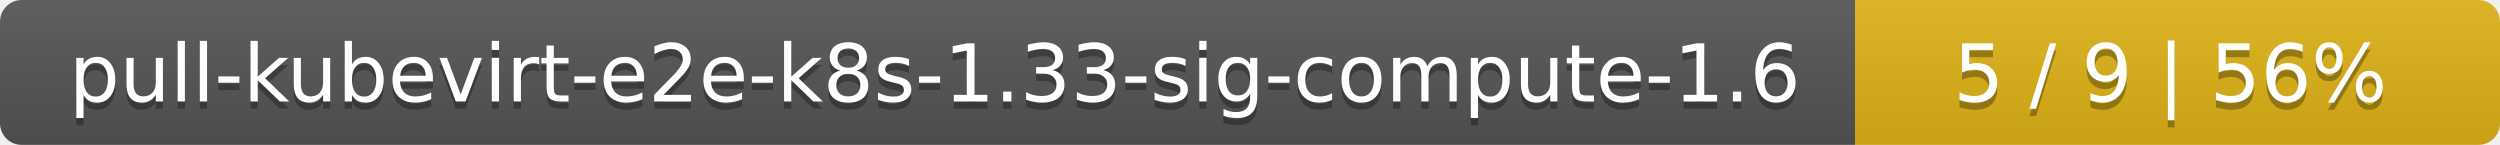
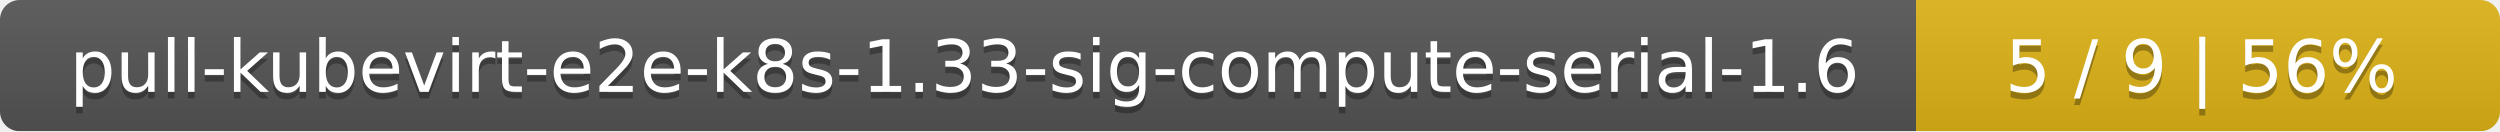
- <svg xmlns="http://www.w3.org/2000/svg" width="345" height="20">
+ <svg xmlns="http://www.w3.org/2000/svg" width="381" height="20">
  <linearGradient id="smooth" x2="0" y2="100%">
    <stop offset="0" stop-color="#bbb" stop-opacity=".1" />
    <stop offset="1" stop-opacity=".1" />
  </linearGradient>
  <mask id="round">
-     <rect width="345" height="20" rx="3" fill="#fff" />
+     <rect width="381" height="20" rx="3" fill="#fff" />
  </mask>
  <g mask="url(#round)">
-     <rect width="256" height="20" fill="#555" />
-     <rect x="256" width="89" height="20" fill="#dfb317" />
-     <rect width="345" height="20" fill="url(#smooth)" />
+     <rect width="292" height="20" fill="#555" />
+     <rect x="292" width="89" height="20" fill="#dfb317" />
+     <rect width="381" height="20" fill="url(#smooth)" />
  </g>
  <g fill="#fff" text-anchor="middle" font-family="DejaVu Sans,Verdana,Geneva,sans-serif" font-size="11">
-     <text x="129" y="15" fill="#010101" fill-opacity=".3">pull-kubevirt-e2e-k8s-1.33-sig-compute-1.6</text>
-     <text x="129" y="14">pull-kubevirt-e2e-k8s-1.33-sig-compute-1.6</text>
-     <text x="299.5" y="15" fill="#010101" fill-opacity=".3">5 / 9    |    56%</text>
-     <text x="299.5" y="14">5 / 9    |    56%</text>
+     <text x="147" y="15" fill="#010101" fill-opacity=".3">pull-kubevirt-e2e-k8s-1.33-sig-compute-serial-1.6</text>
+     <text x="147" y="14">pull-kubevirt-e2e-k8s-1.33-sig-compute-serial-1.6</text>
+     <text x="335.5" y="15" fill="#010101" fill-opacity=".3">5 / 9    |    56%</text>
+     <text x="335.5" y="14">5 / 9    |    56%</text>
  </g>
</svg>
